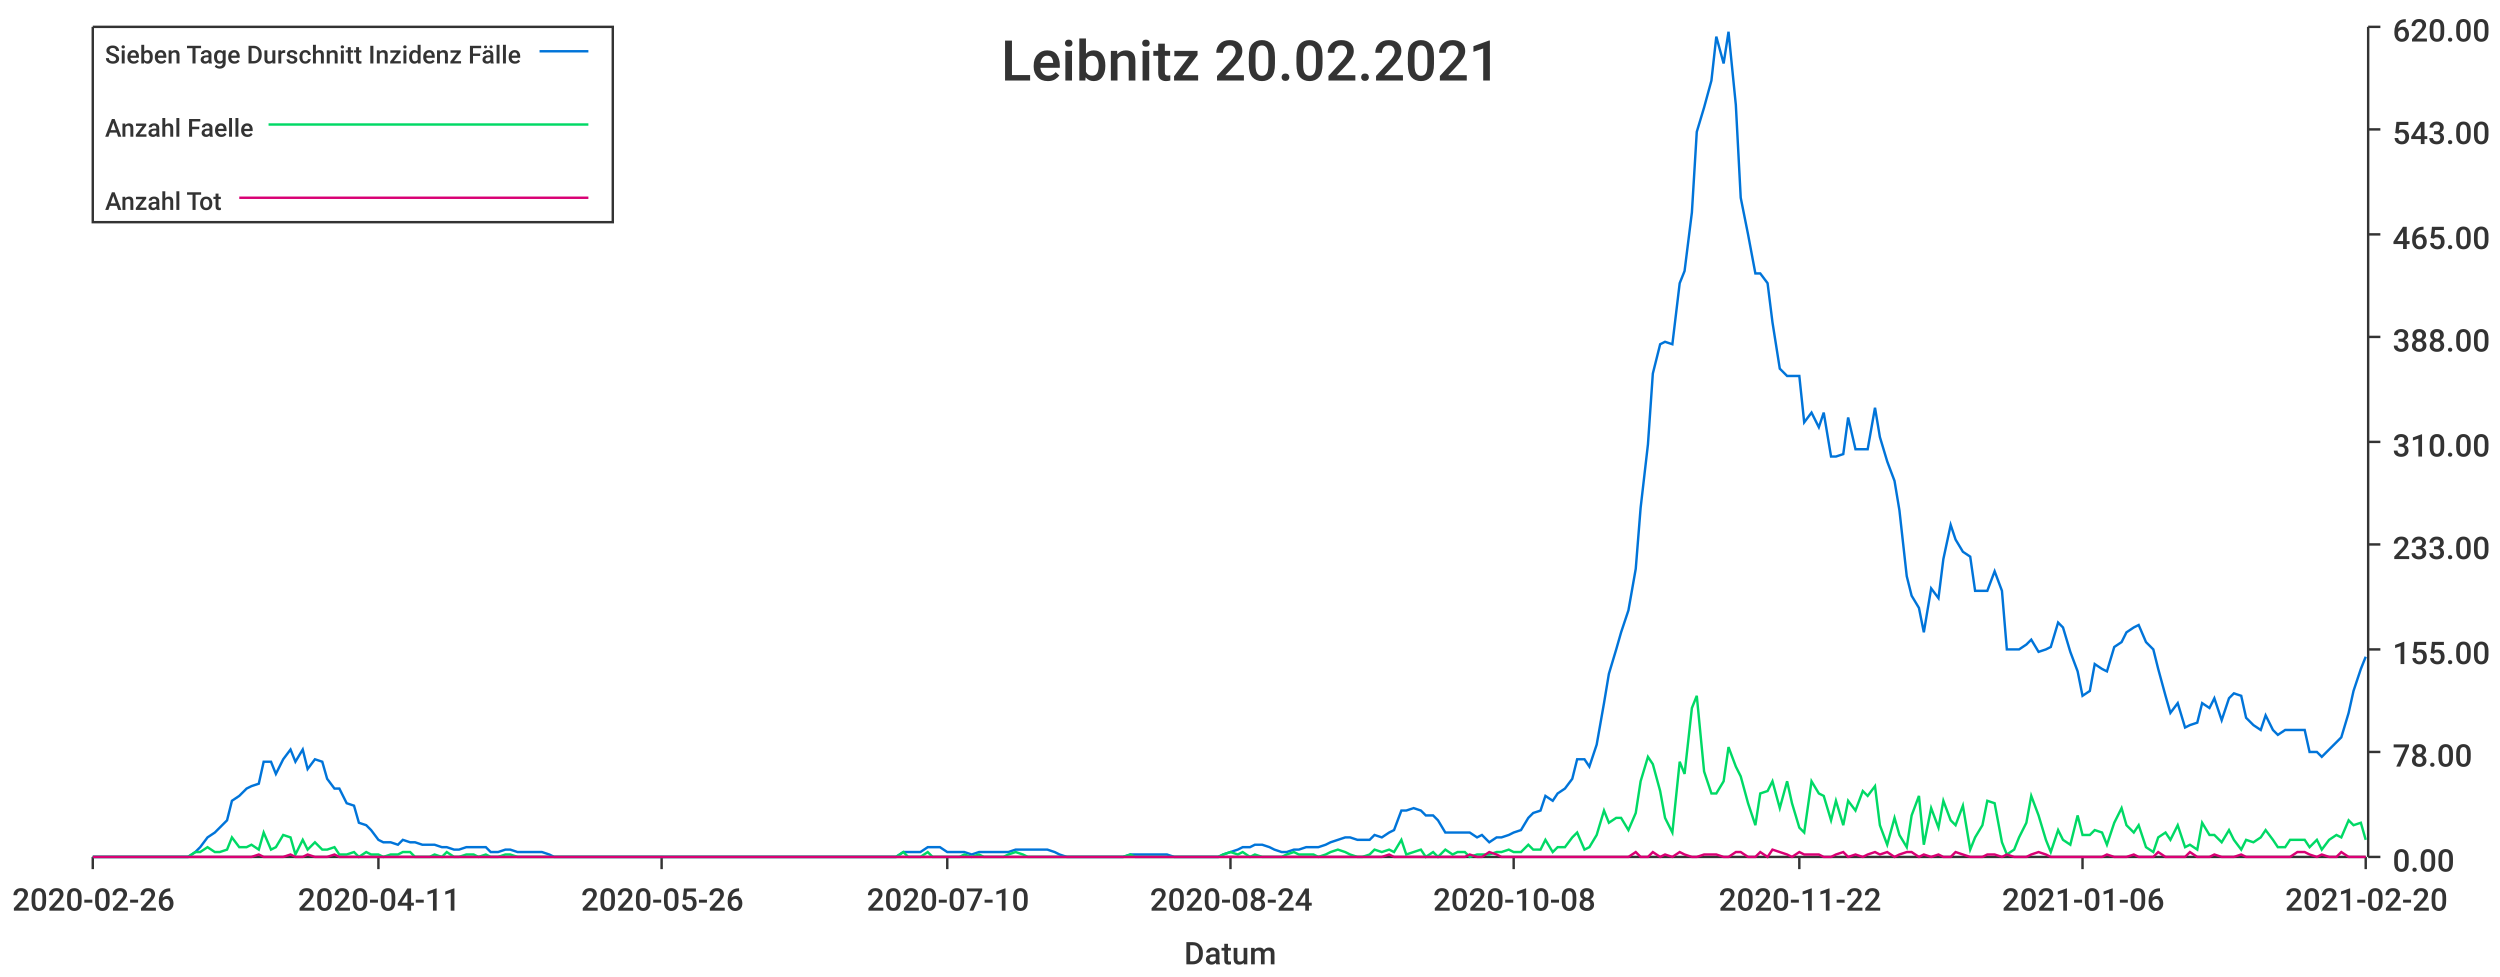
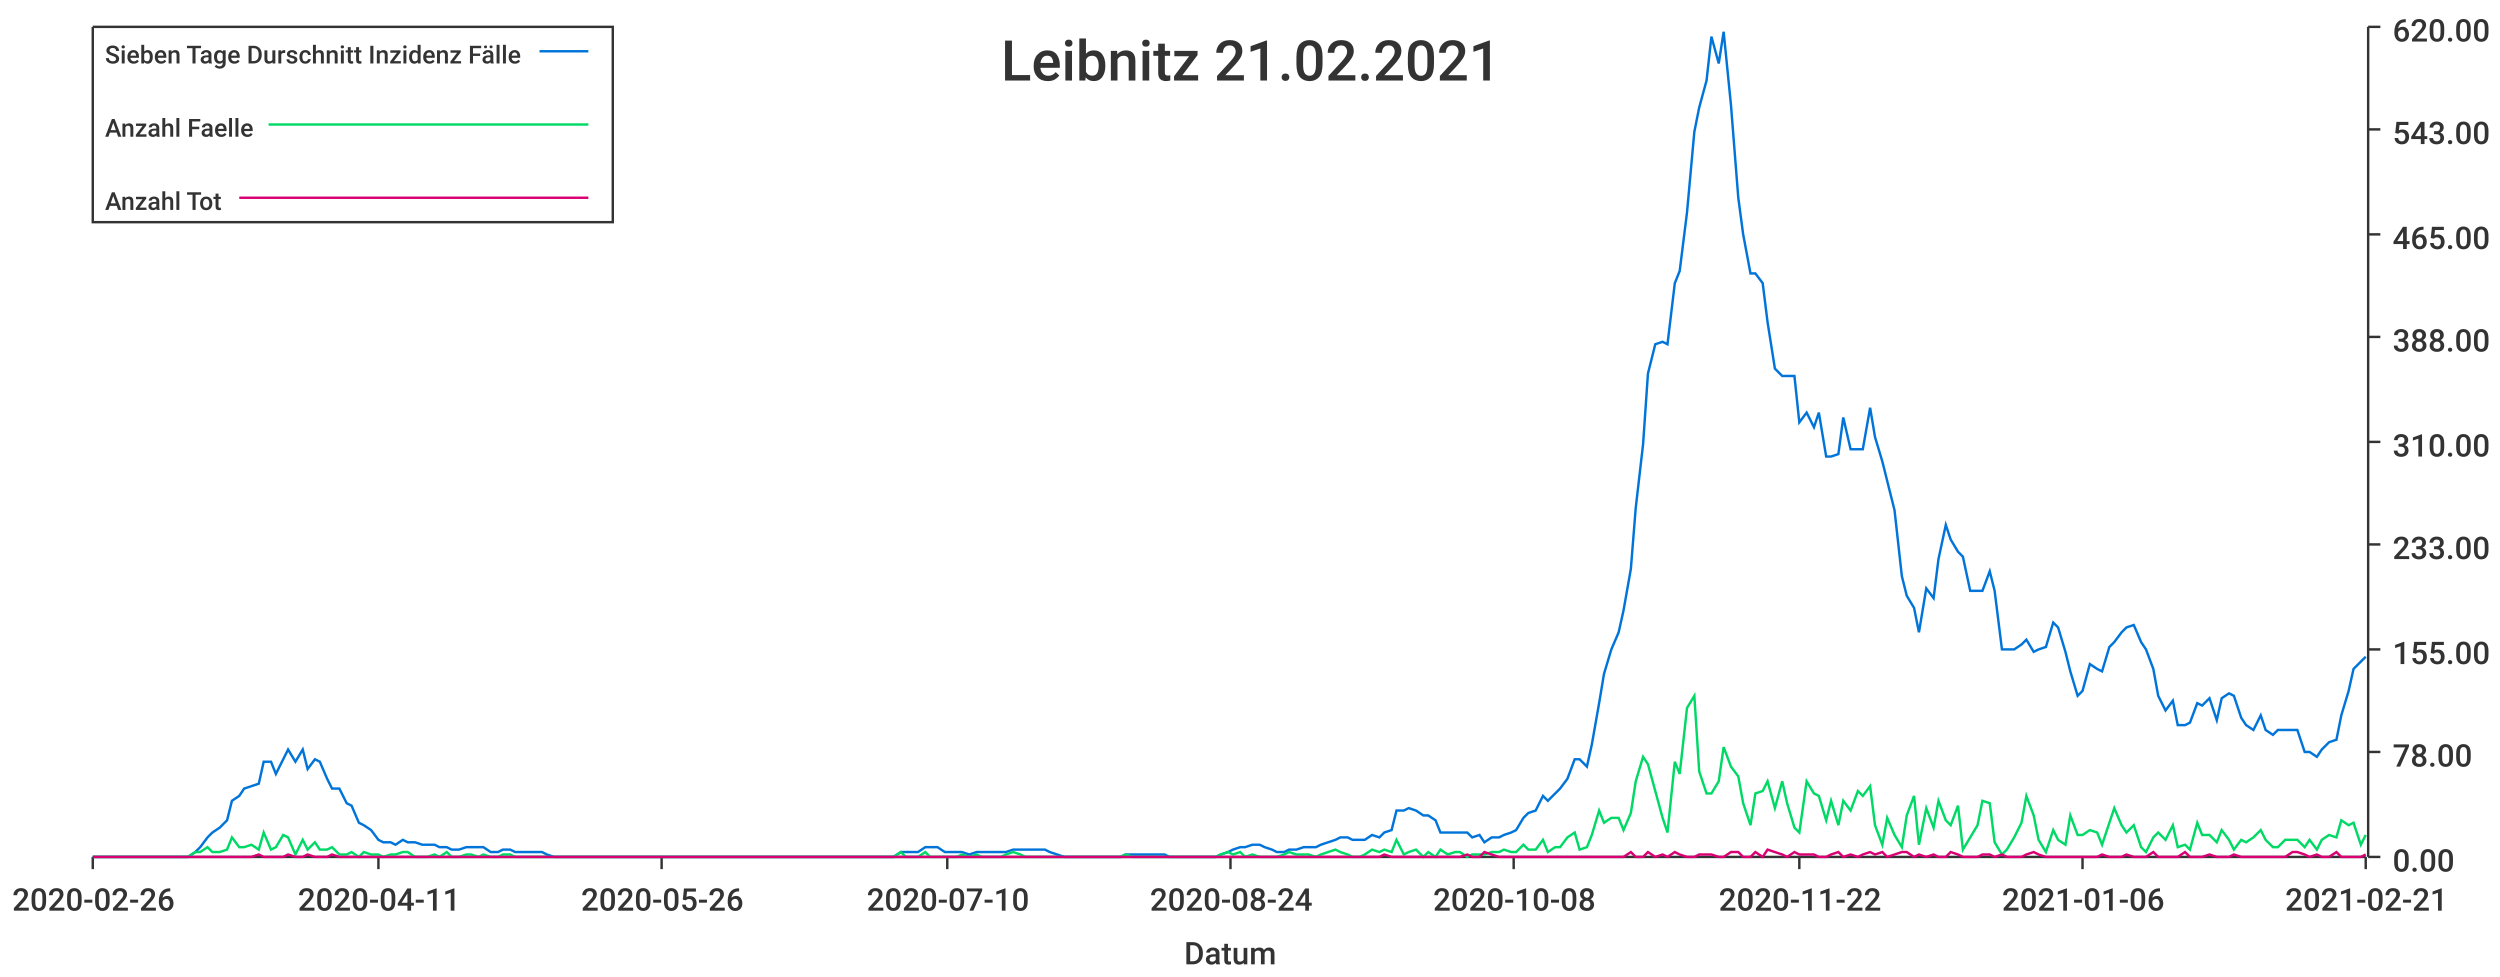
<svg xmlns="http://www.w3.org/2000/svg" width="1024" height="400">\n<path d="M 0 0 L 1024 0 L 1024 400 L 0 400 L 0 0" style="stroke-width:0;stroke:rgba(255,255,255,1.0);fill:rgba(255,255,255,1.0)" />
  <path d="M 38 11 L 969 11 L 969 351 L 38 351 L 38 11" style="stroke-width:0;stroke:rgba(255,255,255,1.0);fill:rgba(255,255,255,1.0)" />
  <path d="M 38 351 L 969 351" style="stroke-width:1;stroke:rgba(51,51,51,1.0);fill:none" />
  <path d="M 38 351 L 38 356" style="stroke-width:1;stroke:rgba(51,51,51,1.0);fill:none" />
  <text x="5" y="373" style="stroke-width:0;stroke:none;fill:rgba(51,51,51,1.0);font-size:12.8px;font-family:'Roboto Medium',sans-serif">2020-02-26</text>
  <path d="M 155 351 L 155 356" style="stroke-width:1;stroke:rgba(51,51,51,1.0);fill:none" />
  <text x="122" y="373" style="stroke-width:0;stroke:none;fill:rgba(51,51,51,1.0);font-size:12.8px;font-family:'Roboto Medium',sans-serif">2020-04-11</text>
  <path d="M 271 351 L 271 356" style="stroke-width:1;stroke:rgba(51,51,51,1.0);fill:none" />
  <text x="238" y="373" style="stroke-width:0;stroke:none;fill:rgba(51,51,51,1.0);font-size:12.8px;font-family:'Roboto Medium',sans-serif">2020-05-26</text>
  <path d="M 388 351 L 388 356" style="stroke-width:1;stroke:rgba(51,51,51,1.0);fill:none" />
  <text x="355" y="373" style="stroke-width:0;stroke:none;fill:rgba(51,51,51,1.0);font-size:12.8px;font-family:'Roboto Medium',sans-serif">2020-07-10</text>
  <path d="M 504 351 L 504 356" style="stroke-width:1;stroke:rgba(51,51,51,1.0);fill:none" />
  <text x="471" y="373" style="stroke-width:0;stroke:none;fill:rgba(51,51,51,1.0);font-size:12.8px;font-family:'Roboto Medium',sans-serif">2020-08-24</text>
  <path d="M 620 351 L 620 356" style="stroke-width:1;stroke:rgba(51,51,51,1.0);fill:none" />
  <text x="587" y="373" style="stroke-width:0;stroke:none;fill:rgba(51,51,51,1.0);font-size:12.8px;font-family:'Roboto Medium',sans-serif">2020-10-08</text>
  <path d="M 737 351 L 737 356" style="stroke-width:1;stroke:rgba(51,51,51,1.0);fill:none" />
  <text x="704" y="373" style="stroke-width:0;stroke:none;fill:rgba(51,51,51,1.0);font-size:12.8px;font-family:'Roboto Medium',sans-serif">2020-11-22</text>
  <path d="M 853 351 L 853 356" style="stroke-width:1;stroke:rgba(51,51,51,1.0);fill:none" />
  <text x="820" y="373" style="stroke-width:0;stroke:none;fill:rgba(51,51,51,1.0);font-size:12.8px;font-family:'Roboto Medium',sans-serif">2021-01-06</text>
  <path d="M 969 351 L 969 356" style="stroke-width:1;stroke:rgba(51,51,51,1.0);fill:none" />
-   <text x="936" y="373" style="stroke-width:0;stroke:none;fill:rgba(51,51,51,1.0);font-size:12.8px;font-family:'Roboto Medium',sans-serif">2021-02-20</text>
+   <text x="936" y="373" style="stroke-width:0;stroke:none;fill:rgba(51,51,51,1.0);font-size:12.8px;font-family:'Roboto Medium',sans-serif">2021-02-21</text>
  <text x="485" y="395" style="stroke-width:0;stroke:none;fill:rgba(51,51,51,1.0);font-size:12.8px;font-family:'Roboto Medium',sans-serif">Datum</text>
  <path d="M 970 351 L 970 11" style="stroke-width:1;stroke:rgba(51,51,51,1.0);fill:none" />
  <path d="M 970 351 L 975 351" style="stroke-width:1;stroke:rgba(51,51,51,1.0);fill:none" />
  <text x="980" y="357" style="stroke-width:0;stroke:none;fill:rgba(51,51,51,1.0);font-size:12.8px;font-family:'Roboto Medium',sans-serif">0.00</text>
  <path d="M 970 308 L 975 308" style="stroke-width:1;stroke:rgba(51,51,51,1.0);fill:none" />
  <text x="980" y="314" style="stroke-width:0;stroke:none;fill:rgba(51,51,51,1.0);font-size:12.8px;font-family:'Roboto Medium',sans-serif">78.00</text>
  <path d="M 970 266 L 975 266" style="stroke-width:1;stroke:rgba(51,51,51,1.0);fill:none" />
  <text x="980" y="272" style="stroke-width:0;stroke:none;fill:rgba(51,51,51,1.0);font-size:12.8px;font-family:'Roboto Medium',sans-serif">155.00</text>
  <path d="M 970 223 L 975 223" style="stroke-width:1;stroke:rgba(51,51,51,1.0);fill:none" />
  <text x="980" y="229" style="stroke-width:0;stroke:none;fill:rgba(51,51,51,1.0);font-size:12.8px;font-family:'Roboto Medium',sans-serif">233.00</text>
  <path d="M 970 181 L 975 181" style="stroke-width:1;stroke:rgba(51,51,51,1.0);fill:none" />
  <text x="980" y="187" style="stroke-width:0;stroke:none;fill:rgba(51,51,51,1.0);font-size:12.8px;font-family:'Roboto Medium',sans-serif">310.00</text>
  <path d="M 970 138 L 975 138" style="stroke-width:1;stroke:rgba(51,51,51,1.0);fill:none" />
  <text x="980" y="144" style="stroke-width:0;stroke:none;fill:rgba(51,51,51,1.0);font-size:12.8px;font-family:'Roboto Medium',sans-serif">388.00</text>
  <path d="M 970 96 L 975 96" style="stroke-width:1;stroke:rgba(51,51,51,1.0);fill:none" />
  <text x="980" y="102" style="stroke-width:0;stroke:none;fill:rgba(51,51,51,1.0);font-size:12.8px;font-family:'Roboto Medium',sans-serif">465.00</text>
  <path d="M 970 53 L 975 53" style="stroke-width:1;stroke:rgba(51,51,51,1.0);fill:none" />
  <text x="980" y="59" style="stroke-width:0;stroke:none;fill:rgba(51,51,51,1.0);font-size:12.8px;font-family:'Roboto Medium',sans-serif">543.00</text>
  <path d="M 970 11 L 975 11" style="stroke-width:1;stroke:rgba(51,51,51,1.0);fill:none" />
  <text x="980" y="17" style="stroke-width:0;stroke:none;fill:rgba(51,51,51,1.0);font-size:12.8px;font-family:'Roboto Medium',sans-serif">620.00</text>
-   <path d="M 38 351 L 41 351 L 44 351 L 46 351 L 49 351 L 51 351 L 54 351 L 57 351 L 59 351 L 62 351 L 64 351 L 67 351 L 70 351 L 72 351 L 75 351 L 77 351 L 80 349 L 82 347 L 85 343 L 88 341 L 90 339 L 93 336 L 95 328 L 98 326 L 101 323 L 103 322 L 106 321 L 108 312 L 111 312 L 113 317 L 116 311 L 119 307 L 121 312 L 124 307 L 126 315 L 129 311 L 132 312 L 134 319 L 137 323 L 139 323 L 142 329 L 145 330 L 147 337 L 150 338 L 152 340 L 155 344 L 157 345 L 160 345 L 163 346 L 165 344 L 168 345 L 170 345 L 173 346 L 176 346 L 178 346 L 181 347 L 183 347 L 186 348 L 188 348 L 191 347 L 194 347 L 196 347 L 199 347 L 201 349 L 204 349 L 207 348 L 209 348 L 212 349 L 214 349 L 217 349 L 220 349 L 222 349 L 225 350 L 227 351 L 230 351 L 232 351 L 235 351 L 238 351 L 240 351 L 243 351 L 245 351 L 248 351 L 251 351 L 253 351 L 256 351 L 258 351 L 261 351 L 263 351 L 266 351 L 269 351 L 271 351 L 274 351 L 276 351 L 279 351 L 282 351 L 284 351 L 287 351 L 289 351 L 292 351 L 295 351 L 297 351 L 300 351 L 302 351 L 305 351 L 307 351 L 310 351 L 313 351 L 315 351 L 318 351 L 320 351 L 323 351 L 326 351 L 328 351 L 331 351 L 333 351 L 336 351 L 338 351 L 341 351 L 344 351 L 346 351 L 349 351 L 351 351 L 354 351 L 357 351 L 359 351 L 362 351 L 364 351 L 367 351 L 370 349 L 372 349 L 375 349 L 377 349 L 380 347 L 382 347 L 385 347 L 388 349 L 390 349 L 393 349 L 395 349 L 398 350 L 401 349 L 403 349 L 406 349 L 408 349 L 411 349 L 413 349 L 416 348 L 419 348 L 421 348 L 424 348 L 426 348 L 429 348 L 432 349 L 434 350 L 437 351 L 439 351 L 442 351 L 445 351 L 447 351 L 450 351 L 452 351 L 455 351 L 457 351 L 460 351 L 463 350 L 465 350 L 468 350 L 470 350 L 473 350 L 476 350 L 478 350 L 481 351 L 483 351 L 486 351 L 488 351 L 491 351 L 494 351 L 496 351 L 499 351 L 501 350 L 504 349 L 507 348 L 509 347 L 512 347 L 514 346 L 517 346 L 520 347 L 522 348 L 525 349 L 527 349 L 530 348 L 532 348 L 535 347 L 538 347 L 540 347 L 543 346 L 545 345 L 548 344 L 551 343 L 553 343 L 556 344 L 558 344 L 561 344 L 563 342 L 566 343 L 569 341 L 571 340 L 574 332 L 576 332 L 579 331 L 582 332 L 584 334 L 587 334 L 589 336 L 592 341 L 595 341 L 597 341 L 600 341 L 602 341 L 605 343 L 607 342 L 610 345 L 613 343 L 615 343 L 618 342 L 620 341 L 623 340 L 626 335 L 628 333 L 631 332 L 633 326 L 636 328 L 638 325 L 641 323 L 644 319 L 646 311 L 649 311 L 651 314 L 654 305 L 657 288 L 659 276 L 662 266 L 664 259 L 667 250 L 670 233 L 672 208 L 675 182 L 677 153 L 680 141 L 682 140 L 685 141 L 688 116 L 690 111 L 693 87 L 695 54 L 698 44 L 701 33 L 703 15 L 706 26 L 708 13 L 711 43 L 713 81 L 716 96 L 719 112 L 721 112 L 724 116 L 726 132 L 729 151 L 732 154 L 734 154 L 737 154 L 739 173 L 742 169 L 745 175 L 747 169 L 750 187 L 752 187 L 755 186 L 757 171 L 760 184 L 763 184 L 765 184 L 768 167 L 770 179 L 773 189 L 776 197 L 778 209 L 781 236 L 783 244 L 786 249 L 788 259 L 791 241 L 794 245 L 796 229 L 799 215 L 801 221 L 804 226 L 807 228 L 809 242 L 812 242 L 814 242 L 817 234 L 820 242 L 822 266 L 825 266 L 827 266 L 830 264 L 832 262 L 835 267 L 838 266 L 840 265 L 843 255 L 845 257 L 848 267 L 851 275 L 853 285 L 856 283 L 858 272 L 861 274 L 863 275 L 866 265 L 869 263 L 871 259 L 874 257 L 876 256 L 879 263 L 882 266 L 884 274 L 887 285 L 889 292 L 892 288 L 895 298 L 897 297 L 900 296 L 902 288 L 905 290 L 907 286 L 910 295 L 913 286 L 915 284 L 918 285 L 920 294 L 923 297 L 926 299 L 928 293 L 931 299 L 933 301 L 936 299 L 938 299 L 941 299 L 944 299 L 946 308 L 949 308 L 951 310 L 954 307 L 957 304 L 959 302 L 962 292 L 964 283 L 967 274 L 969 269" style="stroke-width:1;stroke:rgba(0,116,217,1.0);fill:none" />
-   <path d="M 38 351 L 41 351 L 44 351 L 46 351 L 49 351 L 51 351 L 54 351 L 57 351 L 59 351 L 62 351 L 64 351 L 67 351 L 70 351 L 72 351 L 75 351 L 77 351 L 80 349 L 82 349 L 85 347 L 88 349 L 90 349 L 93 348 L 95 343 L 98 347 L 101 347 L 103 346 L 106 348 L 108 341 L 111 348 L 113 347 L 116 342 L 119 343 L 121 350 L 124 344 L 126 348 L 129 345 L 132 348 L 134 348 L 137 347 L 139 350 L 142 350 L 145 349 L 147 351 L 150 349 L 152 350 L 155 350 L 157 351 L 160 350 L 163 350 L 165 349 L 168 349 L 170 351 L 173 351 L 176 351 L 178 350 L 181 351 L 183 349 L 186 351 L 188 351 L 191 350 L 194 350 L 196 351 L 199 350 L 201 351 L 204 351 L 207 350 L 209 350 L 212 351 L 214 351 L 217 351 L 220 351 L 222 351 L 225 351 L 227 351 L 230 351 L 232 351 L 235 351 L 238 351 L 240 351 L 243 351 L 245 351 L 248 351 L 251 351 L 253 351 L 256 351 L 258 351 L 261 351 L 263 351 L 266 351 L 269 351 L 271 351 L 274 351 L 276 351 L 279 351 L 282 351 L 284 351 L 287 351 L 289 351 L 292 351 L 295 351 L 297 351 L 300 351 L 302 351 L 305 351 L 307 351 L 310 351 L 313 351 L 315 351 L 318 351 L 320 351 L 323 351 L 326 351 L 328 351 L 331 351 L 333 351 L 336 351 L 338 351 L 341 351 L 344 351 L 346 351 L 349 351 L 351 351 L 354 351 L 357 351 L 359 351 L 362 351 L 364 351 L 367 351 L 370 349 L 372 351 L 375 351 L 377 351 L 380 349 L 382 351 L 385 351 L 388 351 L 390 351 L 393 351 L 395 350 L 398 351 L 401 350 L 403 351 L 406 351 L 408 351 L 411 351 L 413 350 L 416 349 L 419 350 L 421 351 L 424 351 L 426 351 L 429 351 L 432 351 L 434 351 L 437 351 L 439 351 L 442 351 L 445 351 L 447 351 L 450 351 L 452 351 L 455 351 L 457 351 L 460 351 L 463 350 L 465 351 L 468 351 L 470 351 L 473 351 L 476 351 L 478 351 L 481 351 L 483 351 L 486 351 L 488 351 L 491 351 L 494 351 L 496 351 L 499 351 L 501 350 L 504 349 L 507 350 L 509 349 L 512 351 L 514 350 L 517 351 L 520 351 L 522 351 L 525 351 L 527 350 L 530 349 L 532 350 L 535 350 L 538 350 L 540 351 L 543 350 L 545 349 L 548 348 L 551 349 L 553 350 L 556 351 L 558 351 L 561 350 L 563 348 L 566 349 L 569 348 L 571 349 L 574 344 L 576 350 L 579 349 L 582 348 L 584 351 L 587 349 L 589 351 L 592 348 L 595 350 L 597 349 L 600 349 L 602 351 L 605 350 L 607 350 L 610 350 L 613 349 L 615 349 L 618 348 L 620 349 L 623 349 L 626 346 L 628 348 L 631 348 L 633 344 L 636 349 L 638 347 L 641 347 L 644 343 L 646 341 L 649 348 L 651 347 L 654 342 L 657 332 L 659 337 L 662 335 L 664 335 L 667 340 L 670 333 L 672 320 L 675 310 L 677 313 L 680 324 L 682 335 L 685 341 L 688 312 L 690 317 L 693 290 L 695 285 L 698 316 L 701 325 L 703 325 L 706 320 L 708 306 L 711 314 L 713 318 L 716 329 L 719 338 L 721 325 L 724 324 L 726 320 L 729 331 L 732 320 L 734 329 L 737 339 L 739 341 L 742 320 L 745 325 L 747 326 L 750 336 L 752 328 L 755 338 L 757 328 L 760 332 L 763 324 L 765 326 L 768 322 L 770 338 L 773 346 L 776 335 L 778 342 L 781 347 L 783 334 L 786 326 L 788 346 L 791 331 L 794 339 L 796 328 L 799 336 L 801 338 L 804 330 L 807 348 L 809 343 L 812 338 L 814 328 L 817 329 L 820 345 L 822 350 L 825 348 L 827 343 L 830 337 L 832 326 L 835 334 L 838 344 L 840 349 L 843 340 L 845 344 L 848 346 L 851 334 L 853 342 L 856 342 L 858 340 L 861 341 L 863 346 L 866 337 L 869 331 L 871 338 L 874 341 L 876 338 L 879 347 L 882 349 L 884 343 L 887 341 L 889 344 L 892 338 L 895 347 L 897 346 L 900 348 L 902 337 L 905 342 L 907 342 L 910 345 L 913 340 L 915 344 L 918 348 L 920 344 L 923 345 L 926 343 L 928 340 L 931 344 L 933 347 L 936 347 L 938 344 L 941 344 L 944 344 L 946 347 L 949 344 L 951 348 L 954 344 L 957 342 L 959 343 L 962 336 L 964 338 L 967 337 L 969 344" style="stroke-width:1;stroke:rgba(0,217,101,1.0);fill:none" />
-   <path d="M 38 351 L 41 351 L 44 351 L 46 351 L 49 351 L 51 351 L 54 351 L 57 351 L 59 351 L 62 351 L 64 351 L 67 351 L 70 351 L 72 351 L 75 351 L 77 351 L 80 351 L 82 351 L 85 351 L 88 351 L 90 351 L 93 351 L 95 351 L 98 351 L 101 351 L 103 351 L 106 350 L 108 351 L 111 351 L 113 351 L 116 351 L 119 350 L 121 351 L 124 351 L 126 350 L 129 351 L 132 351 L 134 351 L 137 350 L 139 351 L 142 351 L 145 351 L 147 351 L 150 351 L 152 351 L 155 351 L 157 351 L 160 351 L 163 351 L 165 351 L 168 351 L 170 351 L 173 351 L 176 351 L 178 351 L 181 351 L 183 351 L 186 351 L 188 351 L 191 351 L 194 351 L 196 351 L 199 351 L 201 351 L 204 351 L 207 351 L 209 351 L 212 351 L 214 351 L 217 351 L 220 351 L 222 351 L 225 351 L 227 351 L 230 351 L 232 351 L 235 351 L 238 351 L 240 351 L 243 351 L 245 351 L 248 351 L 251 351 L 253 351 L 256 351 L 258 351 L 261 351 L 263 351 L 266 351 L 269 351 L 271 351 L 274 351 L 276 351 L 279 351 L 282 351 L 284 351 L 287 351 L 289 351 L 292 351 L 295 351 L 297 351 L 300 351 L 302 351 L 305 351 L 307 351 L 310 351 L 313 351 L 315 351 L 318 351 L 320 351 L 323 351 L 326 351 L 328 351 L 331 351 L 333 351 L 336 351 L 338 351 L 341 351 L 344 351 L 346 351 L 349 351 L 351 351 L 354 351 L 357 351 L 359 351 L 362 351 L 364 351 L 367 351 L 370 351 L 372 351 L 375 351 L 377 351 L 380 351 L 382 351 L 385 351 L 388 351 L 390 351 L 393 351 L 395 351 L 398 351 L 401 351 L 403 351 L 406 351 L 408 351 L 411 351 L 413 351 L 416 351 L 419 351 L 421 351 L 424 351 L 426 351 L 429 351 L 432 351 L 434 351 L 437 351 L 439 351 L 442 351 L 445 351 L 447 351 L 450 351 L 452 351 L 455 351 L 457 351 L 460 351 L 463 351 L 465 351 L 468 351 L 470 351 L 473 351 L 476 351 L 478 351 L 481 351 L 483 351 L 486 351 L 488 351 L 491 351 L 494 351 L 496 351 L 499 351 L 501 351 L 504 351 L 507 351 L 509 351 L 512 351 L 514 351 L 517 351 L 520 351 L 522 351 L 525 351 L 527 351 L 530 351 L 532 351 L 535 351 L 538 351 L 540 351 L 543 351 L 545 351 L 548 351 L 551 351 L 553 351 L 556 351 L 558 351 L 561 351 L 563 351 L 566 351 L 569 350 L 571 351 L 574 351 L 576 351 L 579 351 L 582 351 L 584 351 L 587 351 L 589 351 L 592 351 L 595 351 L 597 351 L 600 351 L 602 350 L 605 351 L 607 351 L 610 349 L 613 350 L 615 351 L 618 351 L 620 351 L 623 351 L 626 351 L 628 351 L 631 351 L 633 351 L 636 351 L 638 351 L 641 351 L 644 351 L 646 351 L 649 351 L 651 351 L 654 351 L 657 351 L 659 351 L 662 351 L 664 351 L 667 351 L 670 349 L 672 351 L 675 351 L 677 349 L 680 351 L 682 350 L 685 351 L 688 349 L 690 350 L 693 351 L 695 351 L 698 350 L 701 350 L 703 350 L 706 351 L 708 351 L 711 349 L 713 349 L 716 351 L 719 351 L 721 349 L 724 351 L 726 348 L 729 349 L 732 350 L 734 351 L 737 349 L 739 350 L 742 350 L 745 350 L 747 351 L 750 351 L 752 350 L 755 349 L 757 351 L 760 350 L 763 351 L 765 350 L 768 349 L 770 350 L 773 349 L 776 351 L 778 350 L 781 349 L 783 349 L 786 351 L 788 350 L 791 351 L 794 350 L 796 351 L 799 351 L 801 349 L 804 350 L 807 351 L 809 351 L 812 351 L 814 350 L 817 350 L 820 351 L 822 350 L 825 351 L 827 351 L 830 351 L 832 350 L 835 349 L 838 350 L 840 351 L 843 351 L 845 351 L 848 351 L 851 351 L 853 351 L 856 351 L 858 351 L 861 351 L 863 350 L 866 351 L 869 351 L 871 351 L 874 350 L 876 351 L 879 351 L 882 351 L 884 349 L 887 351 L 889 351 L 892 351 L 895 351 L 897 349 L 900 351 L 902 351 L 905 351 L 907 350 L 910 351 L 913 351 L 915 351 L 918 350 L 920 351 L 923 351 L 926 351 L 928 351 L 931 351 L 933 351 L 936 351 L 938 351 L 941 349 L 944 349 L 946 350 L 949 351 L 951 350 L 954 351 L 957 351 L 959 349 L 962 351 L 964 351 L 967 351 L 969 351" style="stroke-width:1;stroke:rgba(217,0,116,1.0);fill:none" />
-   <text x="410" y="33" style="stroke-width:0;stroke:none;fill:rgba(51,51,51,1.0);font-size:23.0px;font-family:'Roboto Medium',sans-serif">Leibnitz 20.02.2021</text>
+   <path d="M 38 351 L 41 351 L 44 351 L 46 351 L 49 351 L 51 351 L 54 351 L 57 351 L 59 351 L 62 351 L 64 351 L 67 351 L 69 351 L 72 351 L 75 351 L 77 351 L 80 349 L 82 347 L 85 343 L 87 341 L 90 339 L 93 336 L 95 328 L 98 326 L 100 323 L 103 322 L 106 321 L 108 312 L 111 312 L 113 317 L 116 311 L 118 307 L 121 312 L 124 307 L 126 315 L 129 311 L 131 312 L 134 319 L 136 323 L 139 323 L 142 329 L 144 330 L 147 337 L 149 338 L 152 340 L 155 344 L 157 345 L 160 345 L 162 346 L 165 344 L 167 345 L 170 345 L 173 346 L 175 346 L 178 346 L 180 347 L 183 347 L 185 348 L 188 348 L 191 347 L 193 347 L 196 347 L 198 347 L 201 349 L 204 349 L 206 348 L 209 348 L 211 349 L 214 349 L 216 349 L 219 349 L 222 349 L 224 350 L 227 351 L 229 351 L 232 351 L 234 351 L 237 351 L 240 351 L 242 351 L 245 351 L 247 351 L 250 351 L 253 351 L 255 351 L 258 351 L 260 351 L 263 351 L 265 351 L 268 351 L 271 351 L 273 351 L 276 351 L 278 351 L 281 351 L 283 351 L 286 351 L 289 351 L 291 351 L 294 351 L 296 351 L 299 351 L 302 351 L 304 351 L 307 351 L 309 351 L 312 351 L 314 351 L 317 351 L 320 351 L 322 351 L 325 351 L 327 351 L 330 351 L 332 351 L 335 351 L 338 351 L 340 351 L 343 351 L 345 351 L 348 351 L 351 351 L 353 351 L 356 351 L 358 351 L 361 351 L 363 351 L 366 351 L 369 349 L 371 349 L 374 349 L 376 349 L 379 347 L 381 347 L 384 347 L 387 349 L 389 349 L 392 349 L 394 349 L 397 350 L 400 349 L 402 349 L 405 349 L 407 349 L 410 349 L 412 349 L 415 348 L 418 348 L 420 348 L 423 348 L 425 348 L 428 348 L 430 349 L 433 350 L 436 351 L 438 351 L 441 351 L 443 351 L 446 351 L 449 351 L 451 351 L 454 351 L 456 351 L 459 351 L 461 350 L 464 350 L 467 350 L 469 350 L 472 350 L 474 350 L 477 350 L 479 351 L 482 351 L 485 351 L 487 351 L 490 351 L 492 351 L 495 351 L 498 351 L 500 350 L 503 349 L 505 348 L 508 347 L 510 347 L 513 346 L 516 346 L 518 347 L 521 348 L 523 349 L 526 349 L 528 348 L 531 348 L 534 347 L 536 347 L 539 347 L 541 346 L 544 345 L 547 344 L 549 343 L 552 343 L 554 344 L 557 344 L 559 344 L 562 342 L 565 343 L 567 341 L 570 340 L 572 332 L 575 332 L 577 331 L 580 332 L 583 334 L 585 334 L 588 336 L 590 341 L 593 341 L 596 341 L 598 341 L 601 341 L 603 343 L 606 342 L 608 345 L 611 343 L 614 343 L 616 342 L 619 341 L 621 340 L 624 335 L 626 333 L 629 332 L 632 326 L 634 328 L 637 325 L 639 323 L 642 319 L 645 311 L 647 311 L 650 314 L 652 305 L 655 288 L 657 276 L 660 266 L 663 259 L 665 250 L 668 233 L 670 208 L 673 182 L 675 153 L 678 141 L 681 140 L 683 141 L 686 116 L 688 111 L 691 87 L 694 54 L 696 44 L 699 33 L 701 15 L 704 26 L 706 13 L 709 43 L 712 81 L 714 96 L 717 112 L 719 112 L 722 116 L 724 132 L 727 151 L 730 154 L 732 154 L 735 154 L 737 173 L 740 169 L 743 175 L 745 169 L 748 187 L 750 187 L 753 186 L 755 171 L 758 184 L 761 184 L 763 184 L 766 167 L 768 179 L 771 189 L 773 197 L 776 209 L 779 236 L 781 244 L 784 249 L 786 259 L 789 241 L 792 245 L 794 229 L 797 215 L 799 221 L 802 226 L 804 228 L 807 242 L 810 242 L 812 242 L 815 234 L 817 242 L 820 266 L 822 266 L 825 266 L 828 264 L 830 262 L 833 267 L 835 266 L 838 265 L 841 255 L 843 257 L 846 267 L 848 275 L 851 285 L 853 283 L 856 272 L 859 274 L 861 275 L 864 265 L 866 263 L 869 259 L 871 257 L 874 256 L 877 263 L 879 266 L 882 274 L 884 285 L 887 291 L 890 287 L 892 297 L 895 297 L 897 296 L 900 288 L 902 289 L 905 286 L 908 295 L 910 286 L 913 284 L 915 285 L 918 294 L 920 297 L 923 299 L 926 293 L 928 299 L 931 301 L 933 299 L 936 299 L 939 299 L 941 299 L 944 308 L 946 308 L 949 310 L 951 307 L 954 304 L 957 303 L 959 293 L 962 283 L 964 274 L 967 271 L 969 269" style="stroke-width:1;stroke:rgba(0,116,217,1.0);fill:none" />
+   <path d="M 38 351 L 41 351 L 44 351 L 46 351 L 49 351 L 51 351 L 54 351 L 57 351 L 59 351 L 62 351 L 64 351 L 67 351 L 69 351 L 72 351 L 75 351 L 77 351 L 80 349 L 82 349 L 85 347 L 87 349 L 90 349 L 93 348 L 95 343 L 98 347 L 100 347 L 103 346 L 106 348 L 108 341 L 111 348 L 113 347 L 116 342 L 118 343 L 121 350 L 124 344 L 126 348 L 129 345 L 131 348 L 134 348 L 136 347 L 139 350 L 142 350 L 144 349 L 147 351 L 149 349 L 152 350 L 155 350 L 157 351 L 160 350 L 162 350 L 165 349 L 167 349 L 170 351 L 173 351 L 175 351 L 178 350 L 180 351 L 183 349 L 185 351 L 188 351 L 191 350 L 193 350 L 196 351 L 198 350 L 201 351 L 204 351 L 206 350 L 209 350 L 211 351 L 214 351 L 216 351 L 219 351 L 222 351 L 224 351 L 227 351 L 229 351 L 232 351 L 234 351 L 237 351 L 240 351 L 242 351 L 245 351 L 247 351 L 250 351 L 253 351 L 255 351 L 258 351 L 260 351 L 263 351 L 265 351 L 268 351 L 271 351 L 273 351 L 276 351 L 278 351 L 281 351 L 283 351 L 286 351 L 289 351 L 291 351 L 294 351 L 296 351 L 299 351 L 302 351 L 304 351 L 307 351 L 309 351 L 312 351 L 314 351 L 317 351 L 320 351 L 322 351 L 325 351 L 327 351 L 330 351 L 332 351 L 335 351 L 338 351 L 340 351 L 343 351 L 345 351 L 348 351 L 351 351 L 353 351 L 356 351 L 358 351 L 361 351 L 363 351 L 366 351 L 369 349 L 371 351 L 374 351 L 376 351 L 379 349 L 381 351 L 384 351 L 387 351 L 389 351 L 392 351 L 394 350 L 397 351 L 400 350 L 402 351 L 405 351 L 407 351 L 410 351 L 412 350 L 415 349 L 418 350 L 420 351 L 423 351 L 425 351 L 428 351 L 430 351 L 433 351 L 436 351 L 438 351 L 441 351 L 443 351 L 446 351 L 449 351 L 451 351 L 454 351 L 456 351 L 459 351 L 461 350 L 464 351 L 467 351 L 469 351 L 472 351 L 474 351 L 477 351 L 479 351 L 482 351 L 485 351 L 487 351 L 490 351 L 492 351 L 495 351 L 498 351 L 500 350 L 503 349 L 505 350 L 508 349 L 510 351 L 513 350 L 516 351 L 518 351 L 521 351 L 523 351 L 526 350 L 528 349 L 531 350 L 534 350 L 536 350 L 539 351 L 541 350 L 544 349 L 547 348 L 549 349 L 552 350 L 554 351 L 557 351 L 559 350 L 562 348 L 565 349 L 567 348 L 570 349 L 572 344 L 575 350 L 577 349 L 580 348 L 583 351 L 585 349 L 588 351 L 590 348 L 593 350 L 596 349 L 598 349 L 601 351 L 603 350 L 606 350 L 608 350 L 611 349 L 614 349 L 616 348 L 619 349 L 621 349 L 624 346 L 626 348 L 629 348 L 632 344 L 634 349 L 637 347 L 639 347 L 642 343 L 645 341 L 647 348 L 650 347 L 652 342 L 655 332 L 657 337 L 660 335 L 663 335 L 665 340 L 668 333 L 670 320 L 673 310 L 675 313 L 678 324 L 681 335 L 683 341 L 686 312 L 688 317 L 691 290 L 694 285 L 696 316 L 699 325 L 701 325 L 704 320 L 706 306 L 709 314 L 712 318 L 714 329 L 717 338 L 719 325 L 722 324 L 724 320 L 727 331 L 730 320 L 732 329 L 735 339 L 737 341 L 740 320 L 743 325 L 745 326 L 748 336 L 750 328 L 753 338 L 755 328 L 758 332 L 761 324 L 763 326 L 766 322 L 768 338 L 771 346 L 773 335 L 776 342 L 779 347 L 781 334 L 784 326 L 786 346 L 789 331 L 792 339 L 794 328 L 797 336 L 799 338 L 802 330 L 804 348 L 807 343 L 810 338 L 812 328 L 815 329 L 817 345 L 820 350 L 822 348 L 825 343 L 828 337 L 830 326 L 833 334 L 835 344 L 838 349 L 841 340 L 843 344 L 846 346 L 848 334 L 851 342 L 853 342 L 856 340 L 859 341 L 861 346 L 864 337 L 866 331 L 869 338 L 871 341 L 874 338 L 877 347 L 879 349 L 882 343 L 884 341 L 887 344 L 890 338 L 892 347 L 895 346 L 897 348 L 900 337 L 902 342 L 905 342 L 908 345 L 910 340 L 913 344 L 915 348 L 918 344 L 920 345 L 923 343 L 926 340 L 928 344 L 931 347 L 933 347 L 936 344 L 939 344 L 941 344 L 944 347 L 946 344 L 949 348 L 951 344 L 954 342 L 957 343 L 959 336 L 962 338 L 964 337 L 967 346 L 969 342" style="stroke-width:1;stroke:rgba(0,217,101,1.0);fill:none" />
+   <path d="M 38 351 L 41 351 L 44 351 L 46 351 L 49 351 L 51 351 L 54 351 L 57 351 L 59 351 L 62 351 L 64 351 L 67 351 L 69 351 L 72 351 L 75 351 L 77 351 L 80 351 L 82 351 L 85 351 L 87 351 L 90 351 L 93 351 L 95 351 L 98 351 L 100 351 L 103 351 L 106 350 L 108 351 L 111 351 L 113 351 L 116 351 L 118 350 L 121 351 L 124 351 L 126 350 L 129 351 L 131 351 L 134 351 L 136 350 L 139 351 L 142 351 L 144 351 L 147 351 L 149 351 L 152 351 L 155 351 L 157 351 L 160 351 L 162 351 L 165 351 L 167 351 L 170 351 L 173 351 L 175 351 L 178 351 L 180 351 L 183 351 L 185 351 L 188 351 L 191 351 L 193 351 L 196 351 L 198 351 L 201 351 L 204 351 L 206 351 L 209 351 L 211 351 L 214 351 L 216 351 L 219 351 L 222 351 L 224 351 L 227 351 L 229 351 L 232 351 L 234 351 L 237 351 L 240 351 L 242 351 L 245 351 L 247 351 L 250 351 L 253 351 L 255 351 L 258 351 L 260 351 L 263 351 L 265 351 L 268 351 L 271 351 L 273 351 L 276 351 L 278 351 L 281 351 L 283 351 L 286 351 L 289 351 L 291 351 L 294 351 L 296 351 L 299 351 L 302 351 L 304 351 L 307 351 L 309 351 L 312 351 L 314 351 L 317 351 L 320 351 L 322 351 L 325 351 L 327 351 L 330 351 L 332 351 L 335 351 L 338 351 L 340 351 L 343 351 L 345 351 L 348 351 L 351 351 L 353 351 L 356 351 L 358 351 L 361 351 L 363 351 L 366 351 L 369 351 L 371 351 L 374 351 L 376 351 L 379 351 L 381 351 L 384 351 L 387 351 L 389 351 L 392 351 L 394 351 L 397 351 L 400 351 L 402 351 L 405 351 L 407 351 L 410 351 L 412 351 L 415 351 L 418 351 L 420 351 L 423 351 L 425 351 L 428 351 L 430 351 L 433 351 L 436 351 L 438 351 L 441 351 L 443 351 L 446 351 L 449 351 L 451 351 L 454 351 L 456 351 L 459 351 L 461 351 L 464 351 L 467 351 L 469 351 L 472 351 L 474 351 L 477 351 L 479 351 L 482 351 L 485 351 L 487 351 L 490 351 L 492 351 L 495 351 L 498 351 L 500 351 L 503 351 L 505 351 L 508 351 L 510 351 L 513 351 L 516 351 L 518 351 L 521 351 L 523 351 L 526 351 L 528 351 L 531 351 L 534 351 L 536 351 L 539 351 L 541 351 L 544 351 L 547 351 L 549 351 L 552 351 L 554 351 L 557 351 L 559 351 L 562 351 L 565 351 L 567 350 L 570 351 L 572 351 L 575 351 L 577 351 L 580 351 L 583 351 L 585 351 L 588 351 L 590 351 L 593 351 L 596 351 L 598 351 L 601 350 L 603 351 L 606 351 L 608 349 L 611 350 L 614 351 L 616 351 L 619 351 L 621 351 L 624 351 L 626 351 L 629 351 L 632 351 L 634 351 L 637 351 L 639 351 L 642 351 L 645 351 L 647 351 L 650 351 L 652 351 L 655 351 L 657 351 L 660 351 L 663 351 L 665 351 L 668 349 L 670 351 L 673 351 L 675 349 L 678 351 L 681 350 L 683 351 L 686 349 L 688 350 L 691 351 L 694 351 L 696 350 L 699 350 L 701 350 L 704 351 L 706 351 L 709 349 L 712 349 L 714 351 L 717 351 L 719 349 L 722 351 L 724 348 L 727 349 L 730 350 L 732 351 L 735 349 L 737 350 L 740 350 L 743 350 L 745 351 L 748 351 L 750 350 L 753 349 L 755 351 L 758 350 L 761 351 L 763 350 L 766 349 L 768 350 L 771 349 L 773 351 L 776 350 L 779 349 L 781 349 L 784 351 L 786 350 L 789 351 L 792 350 L 794 351 L 797 351 L 799 349 L 802 350 L 804 351 L 807 351 L 810 351 L 812 350 L 815 350 L 817 351 L 820 350 L 822 351 L 825 351 L 828 351 L 830 350 L 833 349 L 835 350 L 838 351 L 841 351 L 843 351 L 846 351 L 848 351 L 851 351 L 853 351 L 856 351 L 859 351 L 861 350 L 864 351 L 866 351 L 869 351 L 871 350 L 874 351 L 877 351 L 879 351 L 882 349 L 884 351 L 887 351 L 890 351 L 892 351 L 895 349 L 897 351 L 900 351 L 902 351 L 905 350 L 908 351 L 910 351 L 913 351 L 915 350 L 918 351 L 920 351 L 923 351 L 926 351 L 928 351 L 931 351 L 933 351 L 936 351 L 939 349 L 941 349 L 944 350 L 946 351 L 949 350 L 951 351 L 954 351 L 957 349 L 959 351 L 962 351 L 964 351 L 967 351 L 969 350" style="stroke-width:1;stroke:rgba(217,0,116,1.0);fill:none" />
+   <text x="410" y="33" style="stroke-width:0;stroke:none;fill:rgba(51,51,51,1.0);font-size:23.0px;font-family:'Roboto Medium',sans-serif">Leibnitz 21.02.2021</text>
  <path d="M 38 11 L 251 11 L 251 91 L 38 91 L 38 11" style="stroke-width:1;stroke:rgba(51,51,51,1.0);fill:rgba(255,255,255,1.0)" />
  <text x="43" y="26" style="stroke-width:0;stroke:none;fill:rgba(51,51,51,1.0);font-size:10.2px;font-family:'Roboto Medium',sans-serif">Sieben Tage Durschnitt Inzidenz Fälle</text>
  <path d="M 221 21 L 241 21" style="stroke-width:1;stroke:rgba(0,116,217,1.0);fill:none" />
  <text x="43" y="56" style="stroke-width:0;stroke:none;fill:rgba(51,51,51,1.0);font-size:10.2px;font-family:'Roboto Medium',sans-serif">Anzahl Faelle</text>
  <path d="M 110 51 L 241 51" style="stroke-width:1;stroke:rgba(0,217,101,1.0);fill:none" />
  <text x="43" y="86" style="stroke-width:0;stroke:none;fill:rgba(51,51,51,1.0);font-size:10.2px;font-family:'Roboto Medium',sans-serif">Anzahl Tot</text>
  <path d="M 98 81 L 241 81" style="stroke-width:1;stroke:rgba(217,0,116,1.0);fill:none" />
</svg>
